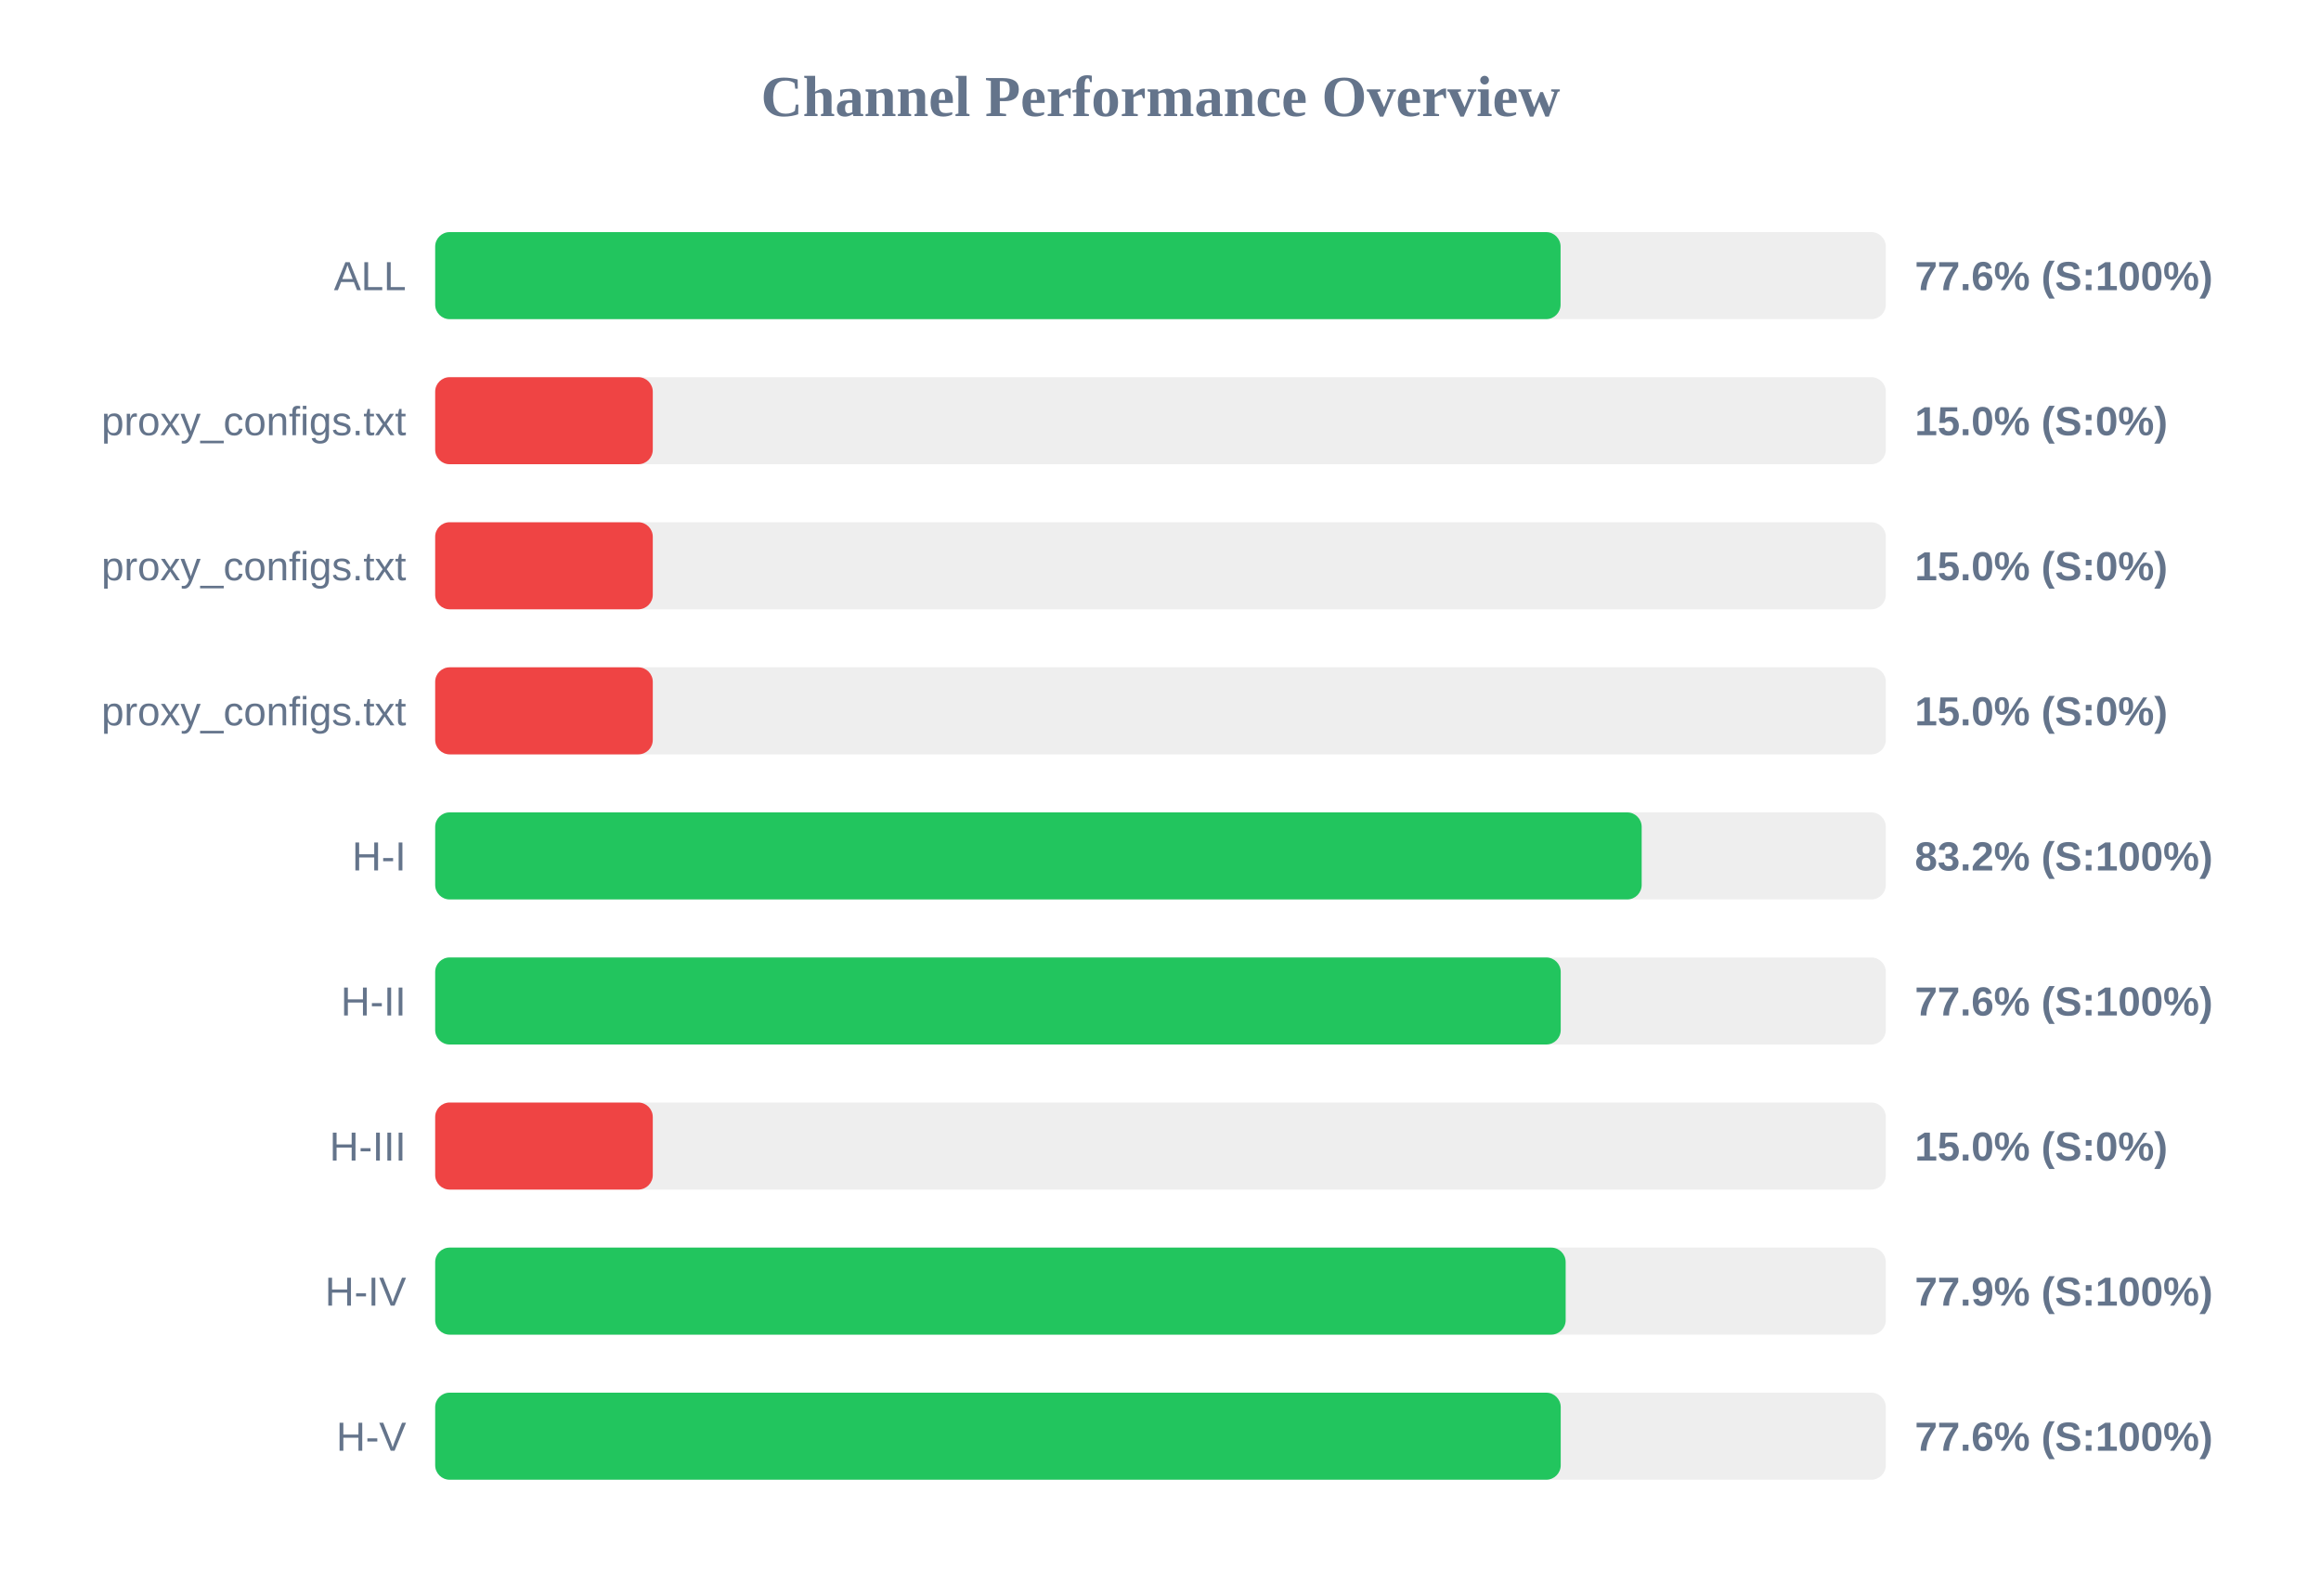
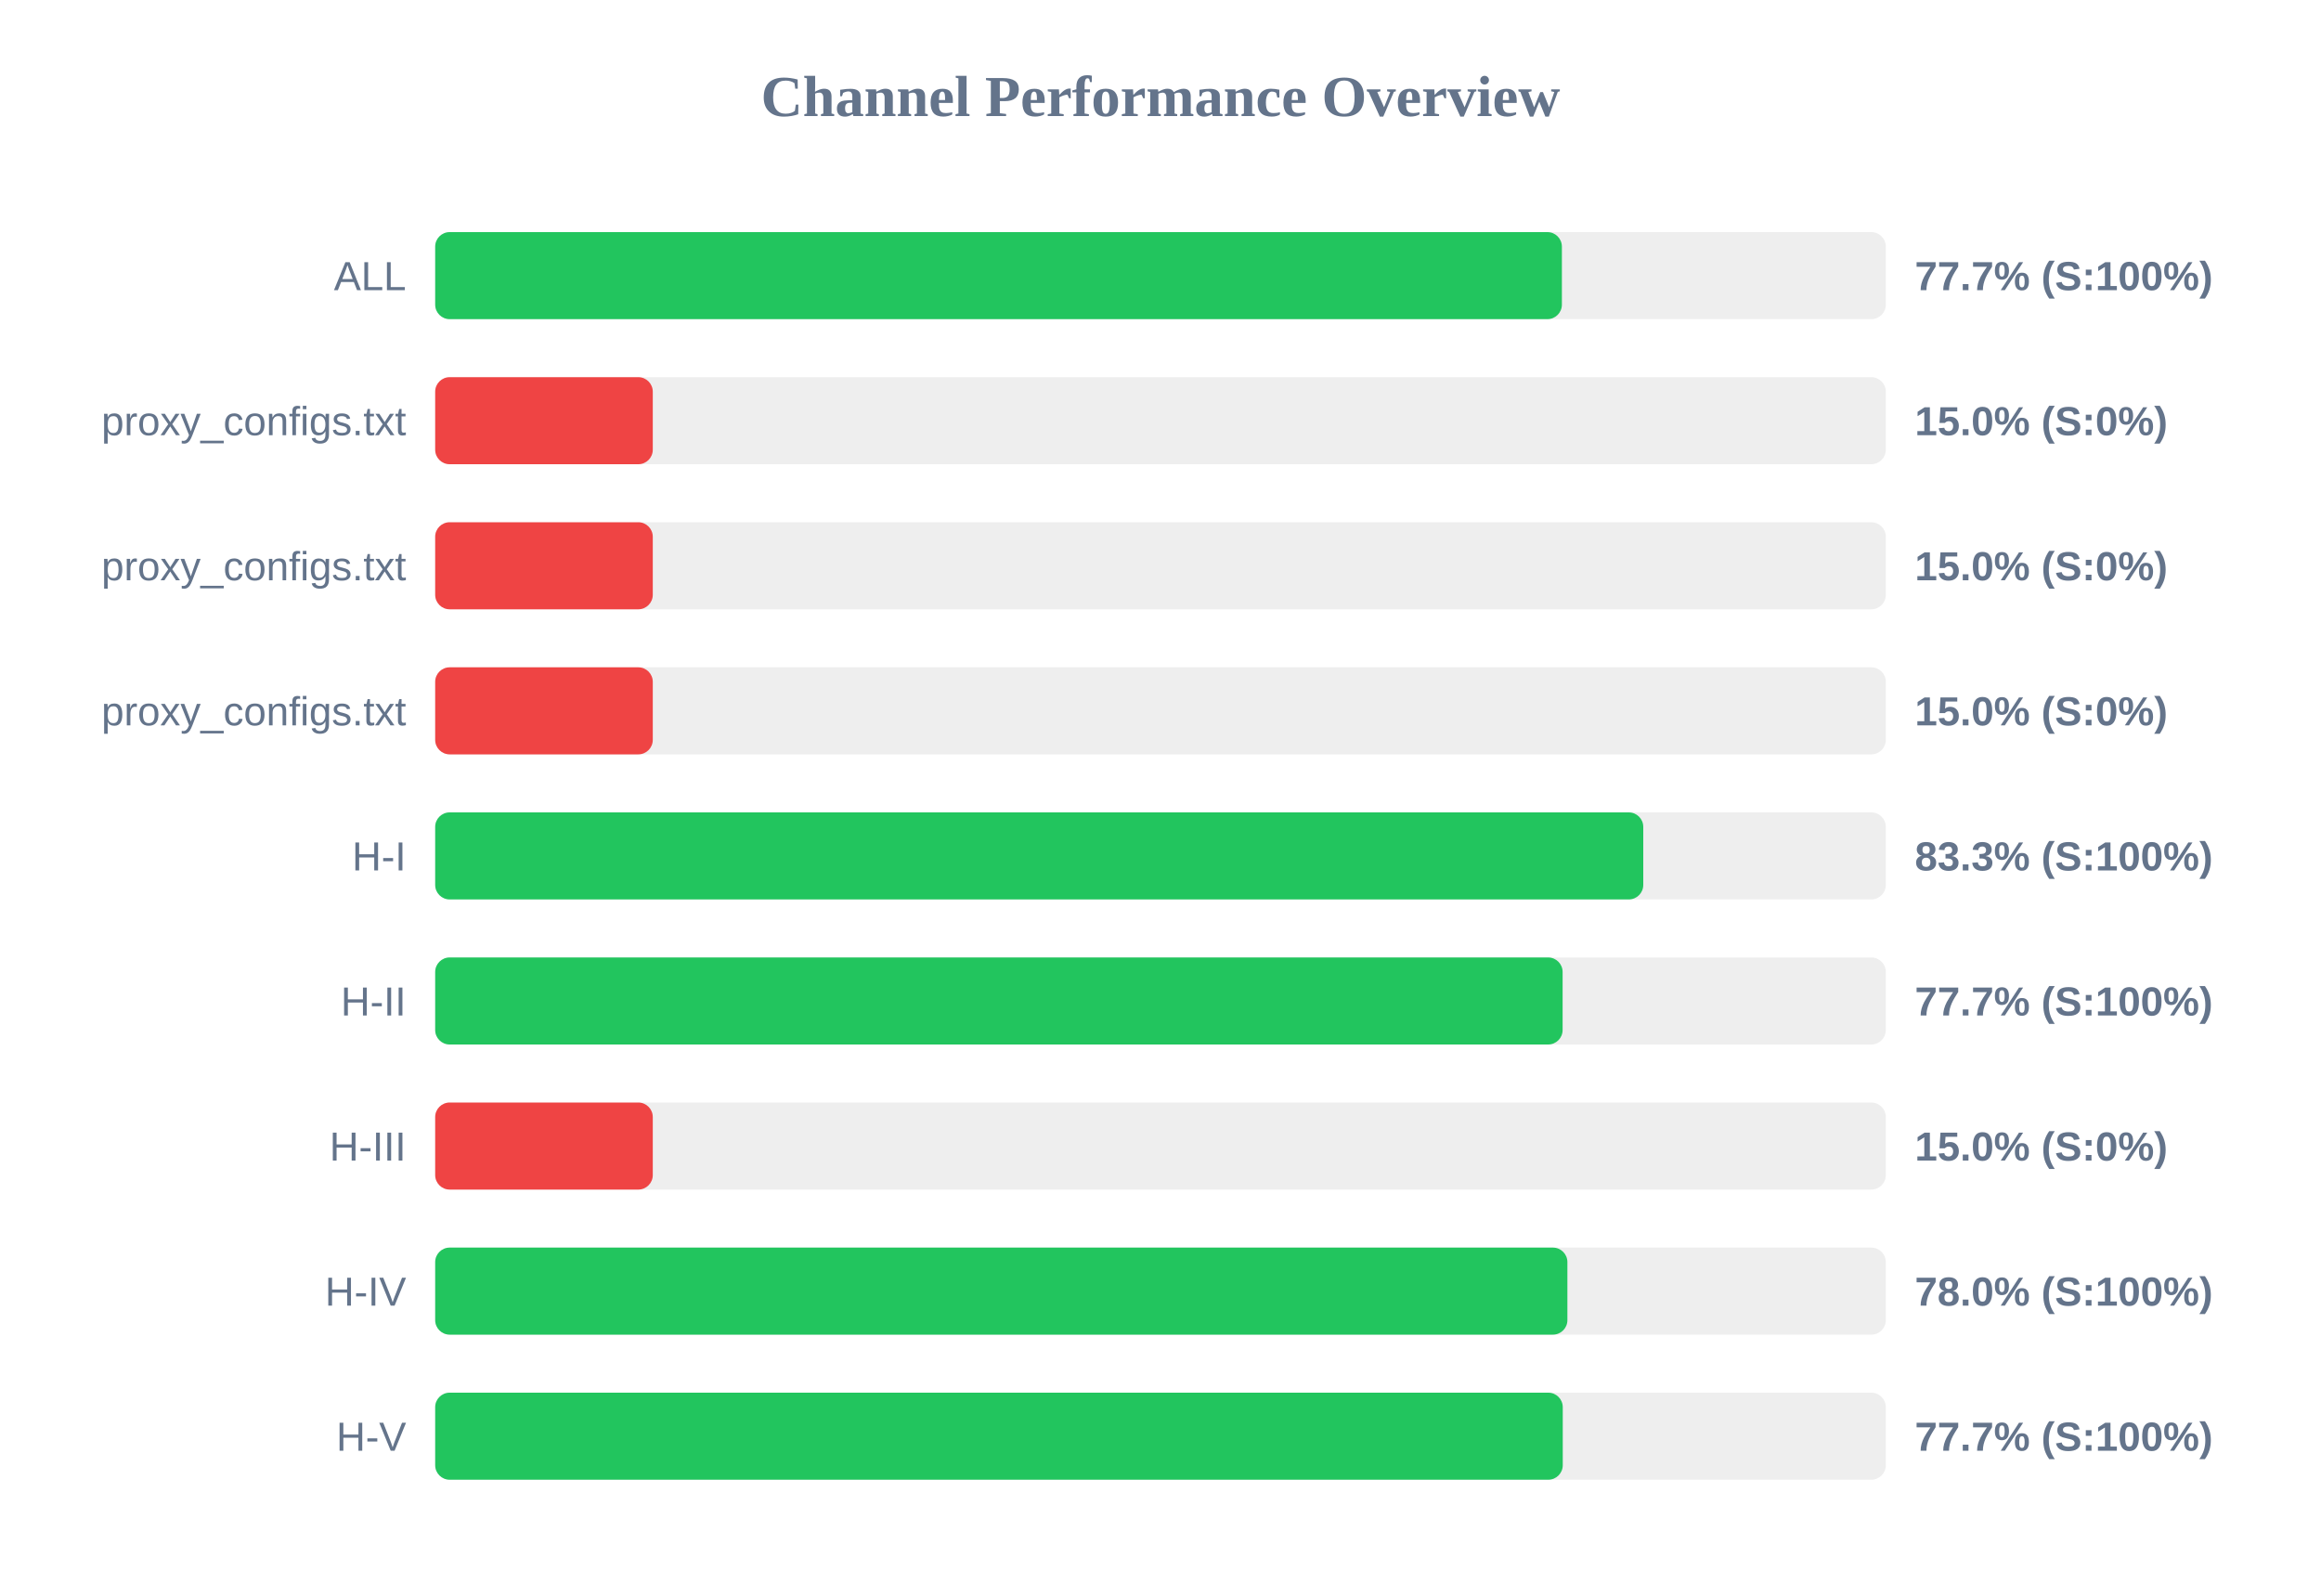
<svg xmlns="http://www.w3.org/2000/svg" width="800" height="550" version="1.1">
  <style>
        .row { font: 14px Arial; fill: #64748b; }
        .score { font: bold 14px Arial; fill: #64748b; }
    </style>
  <text x="400" y="40" text-anchor="middle" font-size="20px" font-weight="bold" fill="#64748b">Channel Performance Overview</text>
  <rect x="150" y="80" width="500" height="30" fill="#eee" rx="5" />
-   <rect x="150" y="80" width="387.9" height="30" fill="#22c55e" rx="5" />
+   <rect x="150" y="80" width="388.35" height="30" fill="#22c55e" rx="5" />
  <text x="140" y="100" text-anchor="end" class="row">ALL</text>
-   <text x="660" y="100" text-anchor="start" class="score">77.6% (S:100%)</text>
+   <text x="660" y="100" text-anchor="start" class="score">77.7% (S:100%)</text>
  <rect x="150" y="130" width="500" height="30" fill="#eee" rx="5" />
  <rect x="150" y="130" width="75.0" height="30" fill="#ef4444" rx="5" />
  <text x="140" y="150" text-anchor="end" class="row">proxy_configs.txt</text>
  <text x="660" y="150" text-anchor="start" class="score">15.0% (S:0%)</text>
  <rect x="150" y="180" width="500" height="30" fill="#eee" rx="5" />
  <rect x="150" y="180" width="75.0" height="30" fill="#ef4444" rx="5" />
  <text x="140" y="200" text-anchor="end" class="row">proxy_configs.txt</text>
  <text x="660" y="200" text-anchor="start" class="score">15.0% (S:0%)</text>
  <rect x="150" y="230" width="500" height="30" fill="#eee" rx="5" />
  <rect x="150" y="230" width="75.0" height="30" fill="#ef4444" rx="5" />
  <text x="140" y="250" text-anchor="end" class="row">proxy_configs.txt</text>
  <text x="660" y="250" text-anchor="start" class="score">15.0% (S:0%)</text>
  <rect x="150" y="280" width="500" height="30" fill="#eee" rx="5" />
-   <rect x="150" y="280" width="415.85" height="30" fill="#22c55e" rx="5" />
+   <rect x="150" y="280" width="416.4" height="30" fill="#22c55e" rx="5" />
  <text x="140" y="300" text-anchor="end" class="row">H-I</text>
-   <text x="660" y="300" text-anchor="start" class="score">83.2% (S:100%)</text>
+   <text x="660" y="300" text-anchor="start" class="score">83.3% (S:100%)</text>
  <rect x="150" y="330" width="500" height="30" fill="#eee" rx="5" />
-   <rect x="150" y="330" width="387.95" height="30" fill="#22c55e" rx="5" />
+   <rect x="150" y="330" width="388.6" height="30" fill="#22c55e" rx="5" />
  <text x="140" y="350" text-anchor="end" class="row">H-II</text>
-   <text x="660" y="350" text-anchor="start" class="score">77.6% (S:100%)</text>
+   <text x="660" y="350" text-anchor="start" class="score">77.7% (S:100%)</text>
  <rect x="150" y="380" width="500" height="30" fill="#eee" rx="5" />
  <rect x="150" y="380" width="75.0" height="30" fill="#ef4444" rx="5" />
  <text x="140" y="400" text-anchor="end" class="row">H-III</text>
  <text x="660" y="400" text-anchor="start" class="score">15.0% (S:0%)</text>
  <rect x="150" y="430" width="500" height="30" fill="#eee" rx="5" />
-   <rect x="150" y="430" width="389.65" height="30" fill="#22c55e" rx="5" />
+   <rect x="150" y="430" width="390.25" height="30" fill="#22c55e" rx="5" />
  <text x="140" y="450" text-anchor="end" class="row">H-IV</text>
-   <text x="660" y="450" text-anchor="start" class="score">77.9% (S:100%)</text>
+   <text x="660" y="450" text-anchor="start" class="score">78.0% (S:100%)</text>
  <rect x="150" y="480" width="500" height="30" fill="#eee" rx="5" />
-   <rect x="150" y="480" width="387.95" height="30" fill="#22c55e" rx="5" />
+   <rect x="150" y="480" width="388.65" height="30" fill="#22c55e" rx="5" />
  <text x="140" y="500" text-anchor="end" class="row">H-V</text>
-   <text x="660" y="500" text-anchor="start" class="score">77.6% (S:100%)</text>
+   <text x="660" y="500" text-anchor="start" class="score">77.7% (S:100%)</text>
</svg>
